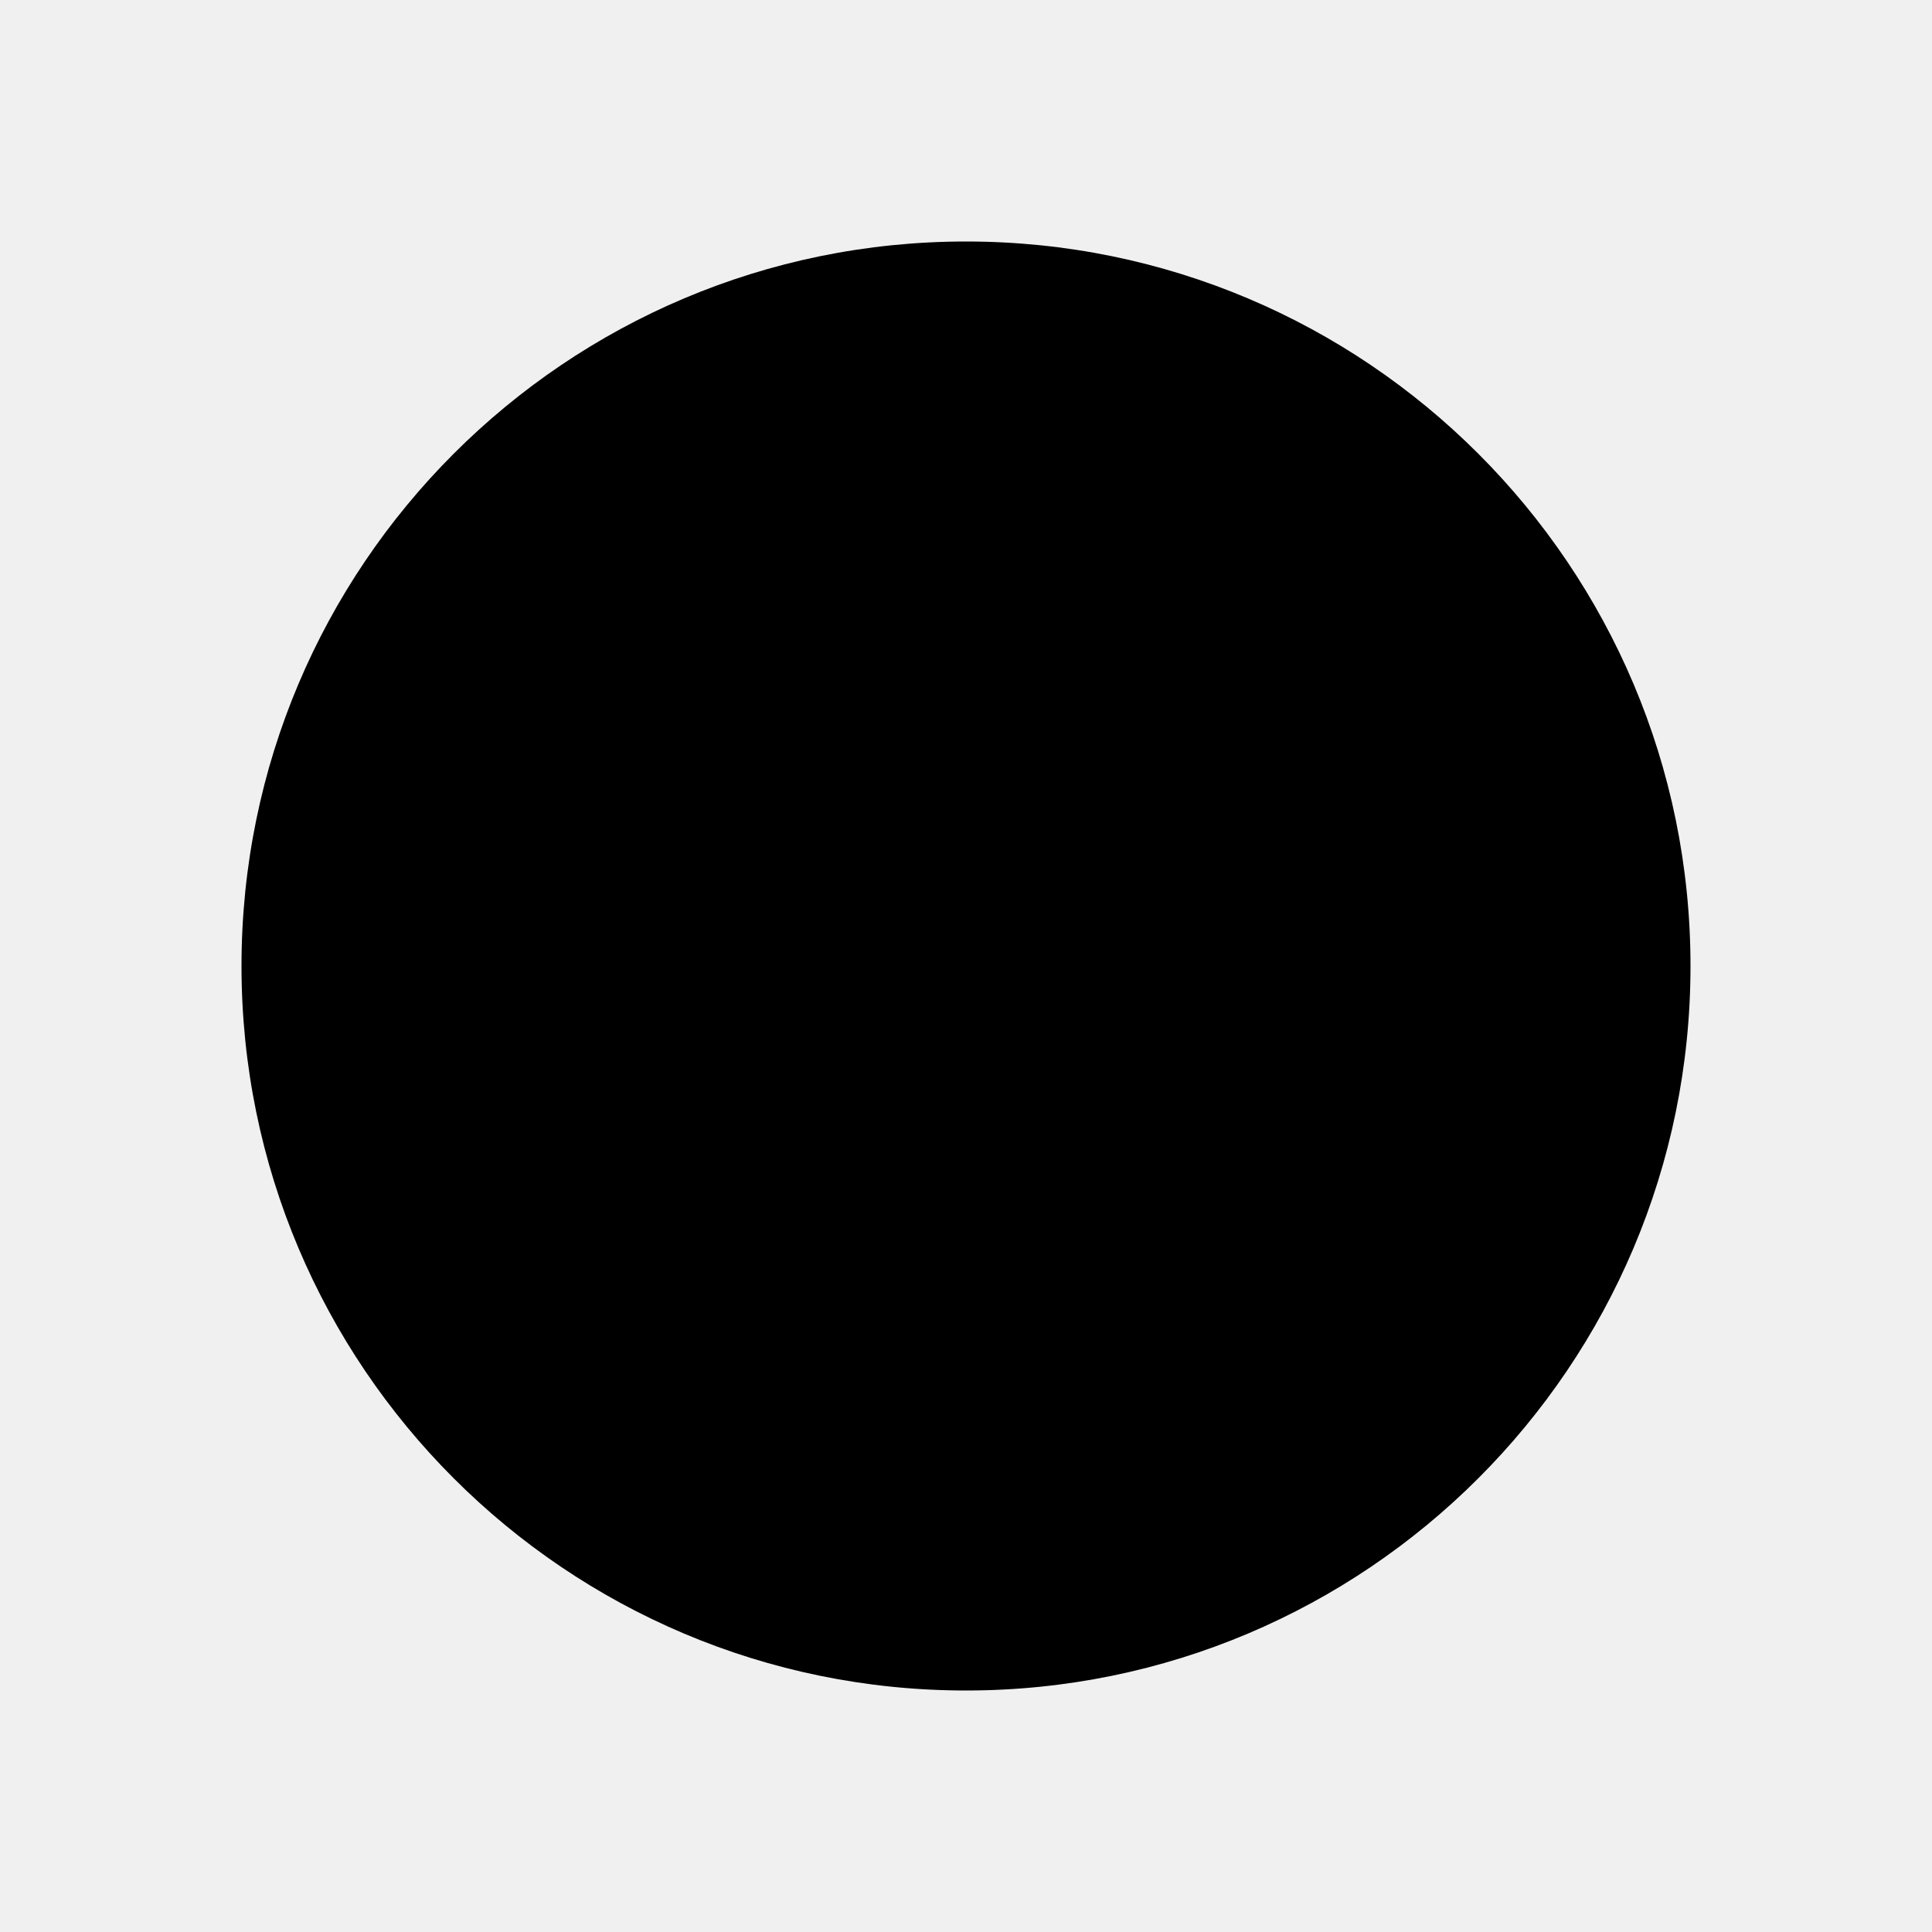
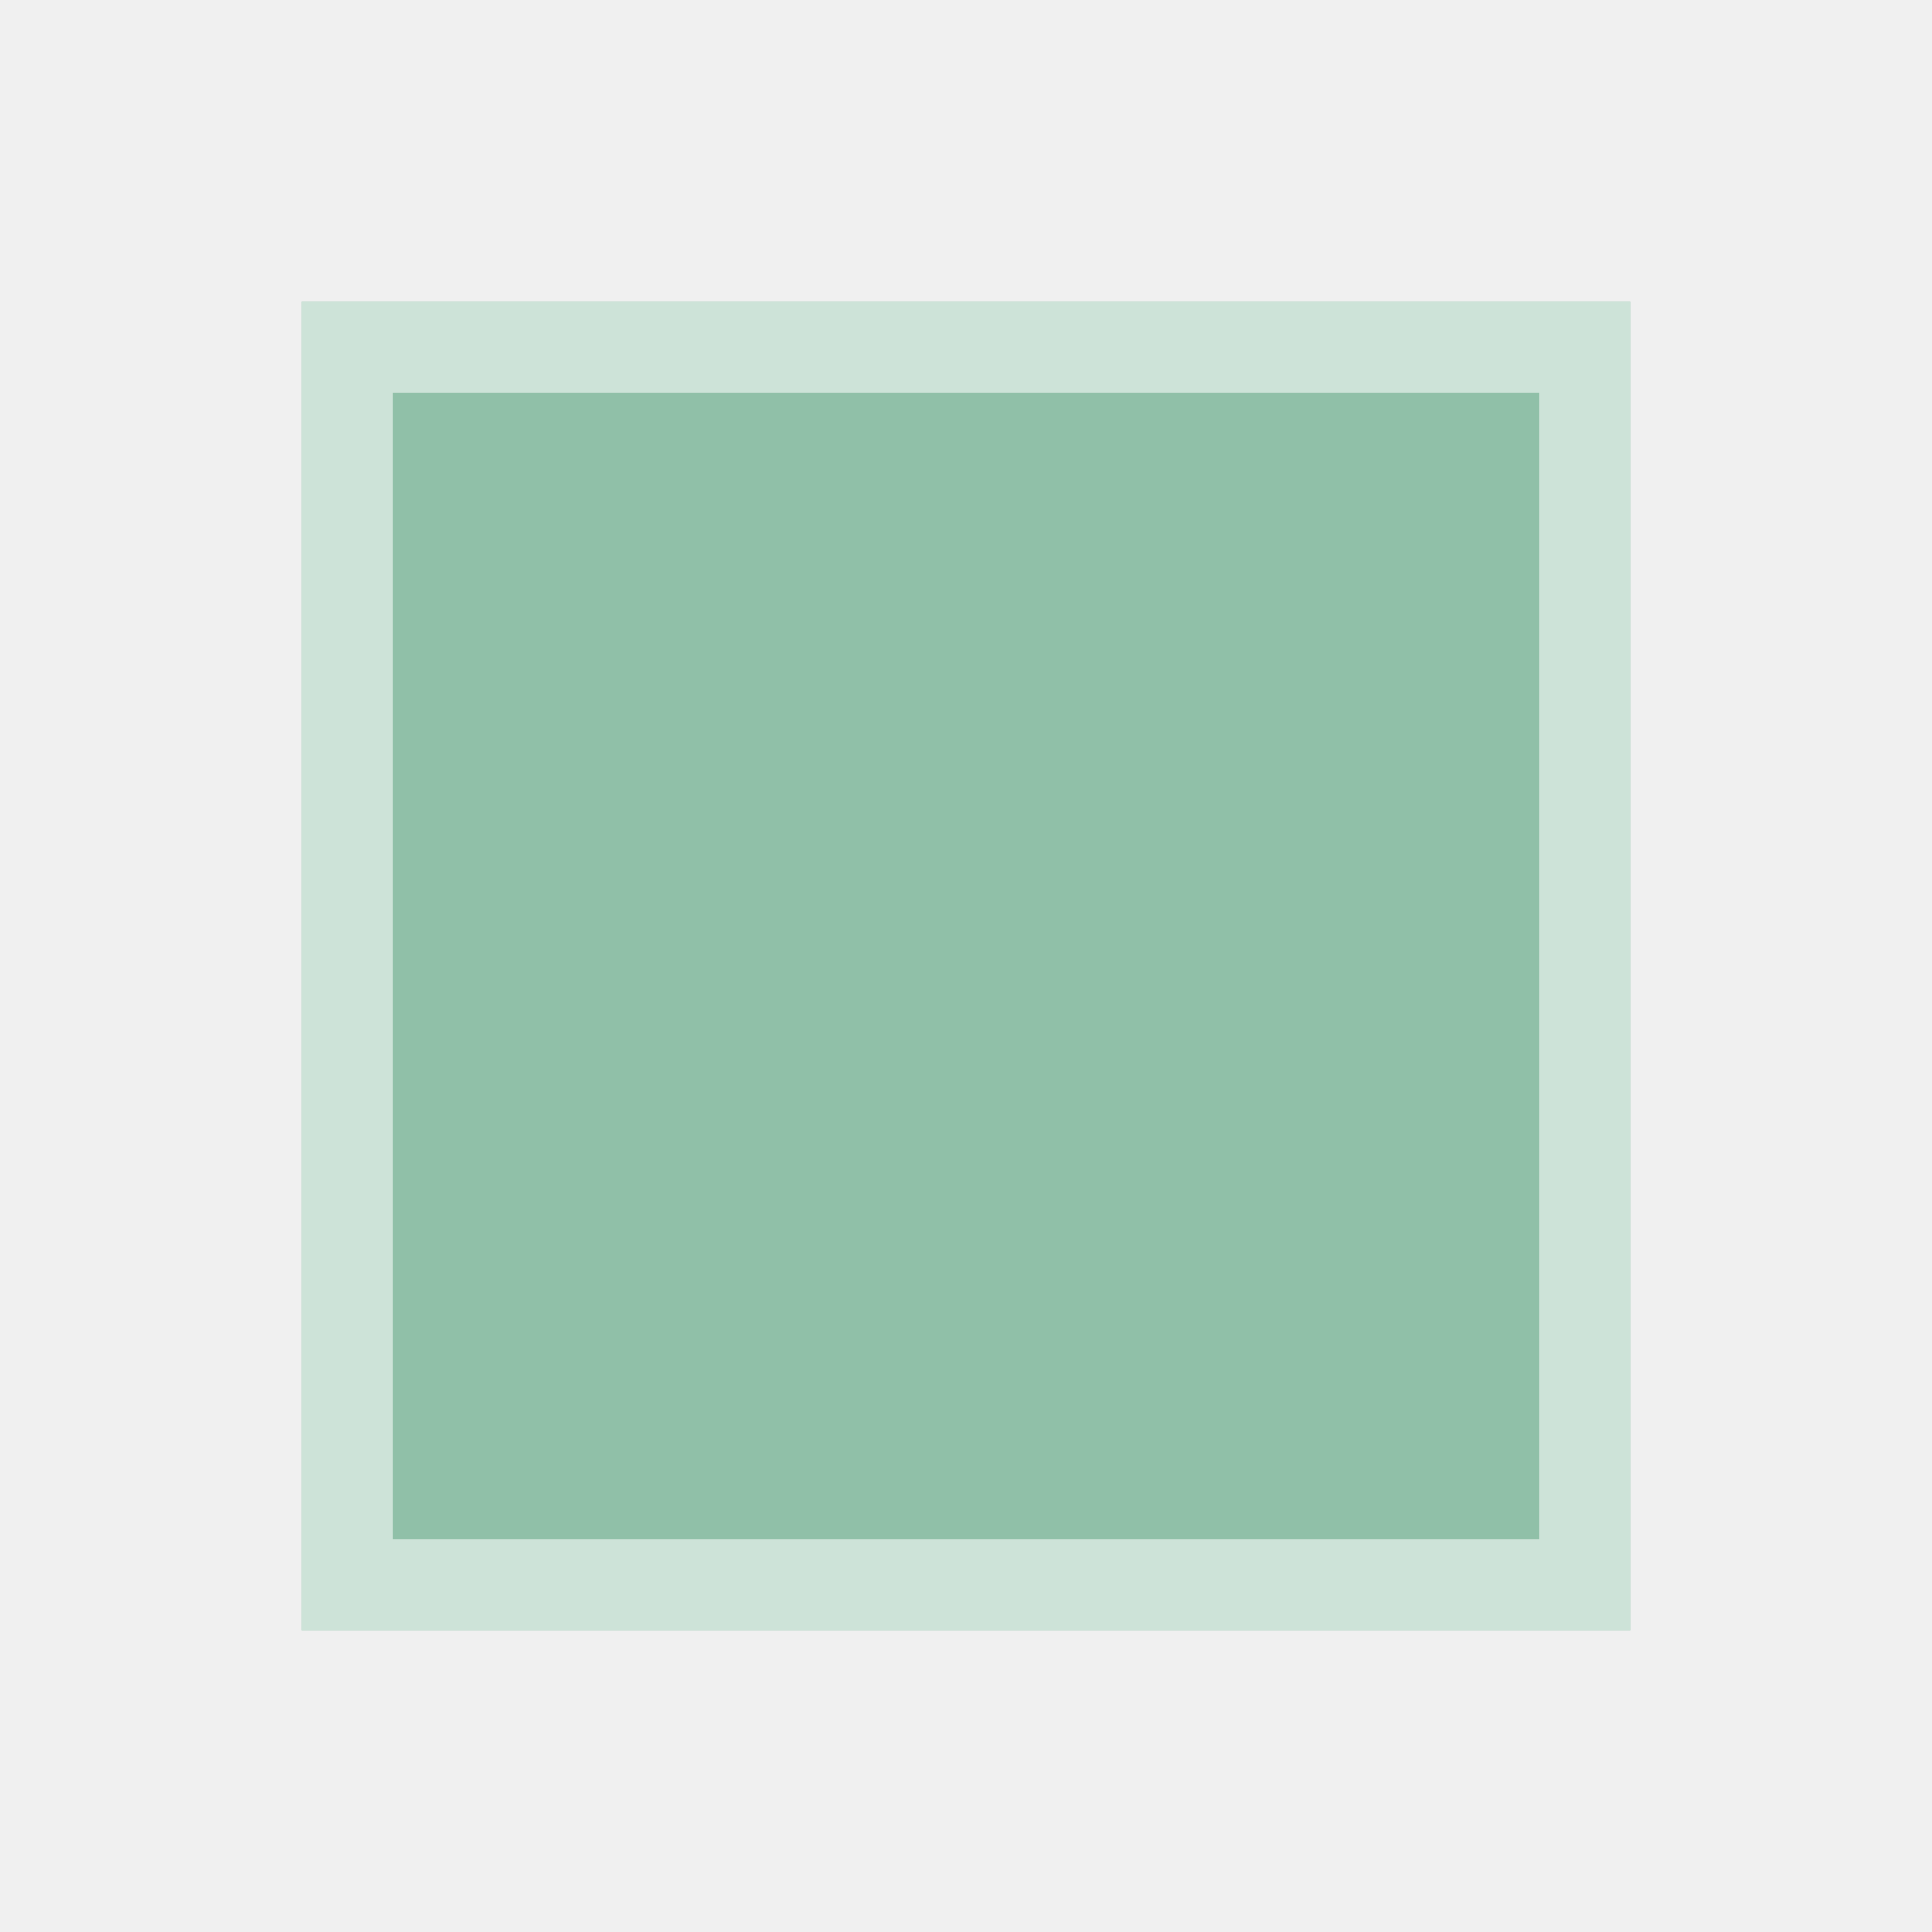
<svg xmlns="http://www.w3.org/2000/svg" viewBox="0 0 32 32">
-   <circle cx="16" cy="16" r="12" fill="%23ee87a5" />
+   <rect x="5" y="5" width="22" height="22" fill="#90c0a8" />
+   <rect x="5.75" y="5.75" width="20.5" height="20.5" fill="none" stroke="#ffffff" stroke-opacity="0.55" stroke-width="1.5" />
</svg>
